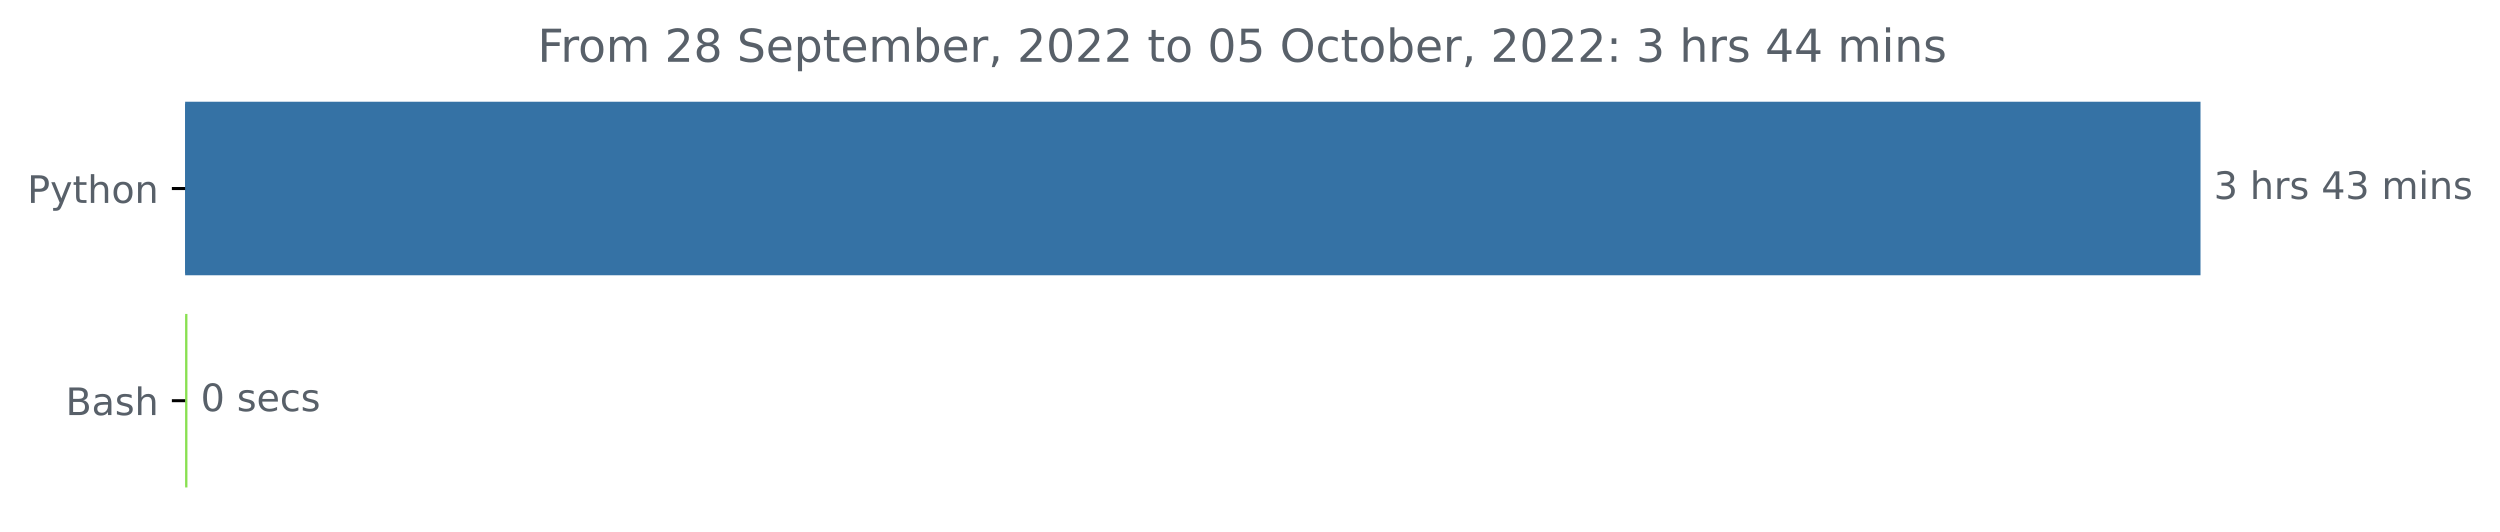
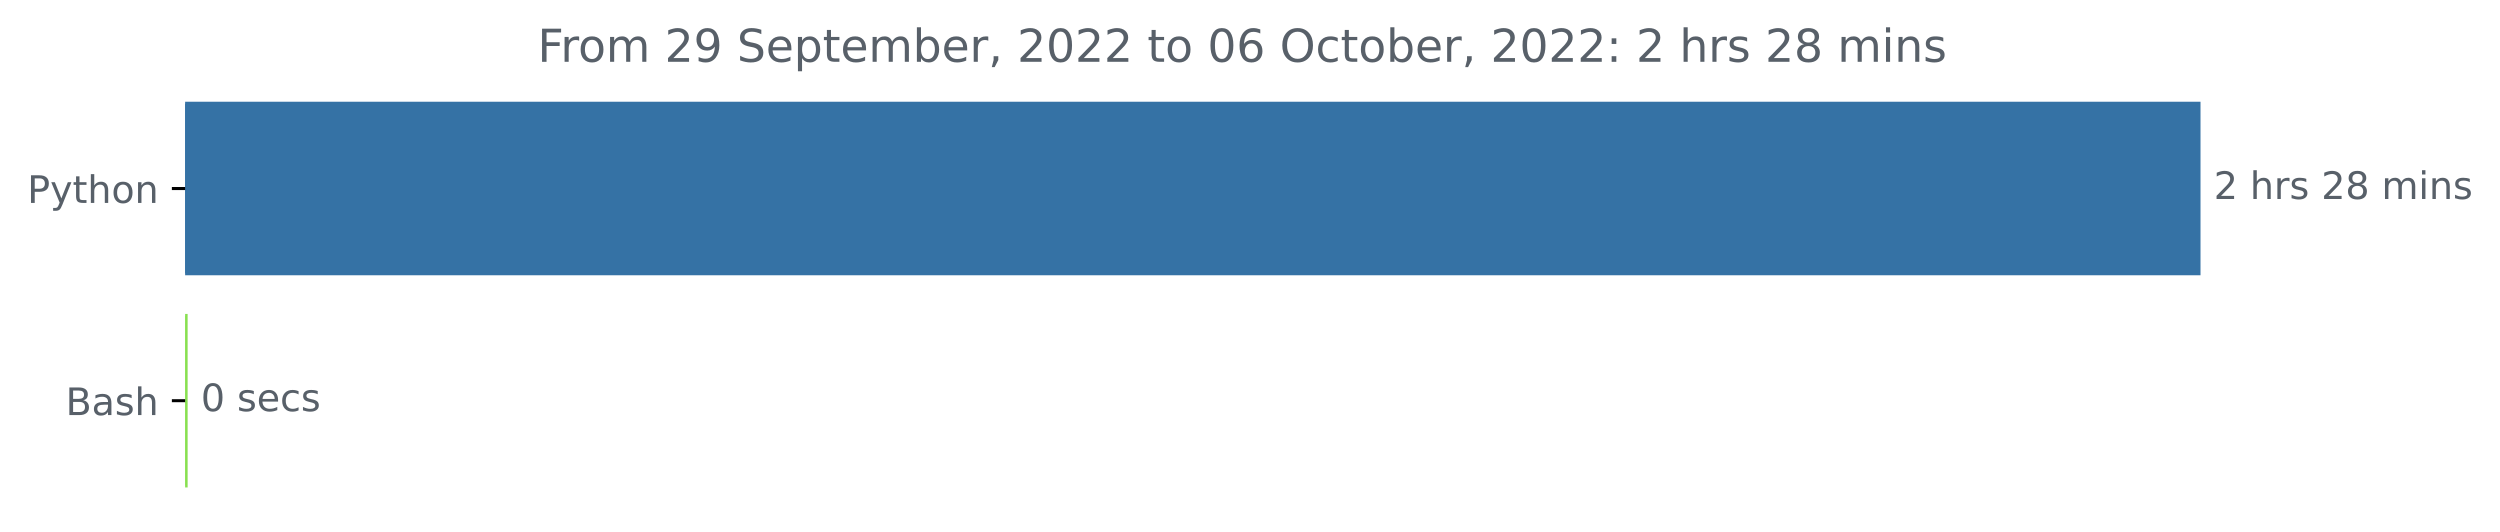
<svg xmlns="http://www.w3.org/2000/svg" xmlns:xlink="http://www.w3.org/1999/xlink" width="659.836pt" height="140.398pt" viewBox="0 0 659.836 140.398" version="1.1">
  <defs>
    <style type="text/css">*{stroke-linejoin: round; stroke-linecap: butt}</style>
  </defs>
  <g id="figure_1">
    <g id="patch_1">
      <path d="M 0 140.398  L 659.836 140.398  L 659.836 0  L 0 0  L 0 140.398  z " style="fill: none" />
    </g>
    <g id="axes_1">
      <g id="patch_2">
-         <path d="M 48.862 27.358  L 580.291 27.358  L 580.291 72.158  L 48.862 72.158  z " clip-path="url(#p714f624045)" style="fill: #3572a5; stroke: #3572a5; stroke-linejoin: miter" />
+         <path d="M 48.862 27.358  L 580.291 27.358  L 580.291 72.158  L 48.862 72.158  z " clip-path="url(#pa91cdbdbc6)" style="fill: #3572a5; stroke: #3572a5; stroke-linejoin: miter" />
      </g>
      <g id="patch_3">
-         <path d="M 48.862 83.358  L 48.969 83.358  L 48.969 128.158  L 48.862 128.158  z " clip-path="url(#p714f624045)" style="fill: #89e051; stroke: #89e051; stroke-linejoin: miter" />
+         <path d="M 48.862 83.358  L 49.022 83.358  L 49.022 128.158  L 48.862 128.158  z " clip-path="url(#pa91cdbdbc6)" style="fill: #89e051; stroke: #89e051; stroke-linejoin: miter" />
      </g>
      <g id="matplotlib.axis_1" />
      <g id="matplotlib.axis_2">
        <g id="ytick_1">
          <g id="line2d_1">
            <defs>
-               <path id="mc8785c5f9c" d="M 0 0  L -3.5 0  " style="stroke: #000000; stroke-width: 0.8" />
+               <path id="m27de039490" d="M 0 0  L -3.5 0  " style="stroke: #000000; stroke-width: 0.8" />
            </defs>
            <g>
-               <use xlink:href="#mc8785c5f9c" x="48.862" y="49.758" style="stroke: #000000; stroke-width: 0.8" />
+               <use xlink:href="#m27de039490" x="48.862" y="49.758" style="stroke: #000000; stroke-width: 0.8" />
            </g>
          </g>
          <g id="text_1">
            <g style="fill: #586069" transform="translate(7.2 53.55734)scale(0.1 -0.1)">
              <defs>
                <path id="DejaVuSans-50" d="M 1259 4147  L 1259 2394  L 2053 2394  Q 2494 2394 2734 2622  Q 2975 2850 2975 3272  Q 2975 3691 2734 3919  Q 2494 4147 2053 4147  L 1259 4147  z M 628 4666  L 2053 4666  Q 2838 4666 3239 4311  Q 3641 3956 3641 3272  Q 3641 2581 3239 2228  Q 2838 1875 2053 1875  L 1259 1875  L 1259 0  L 628 0  L 628 4666  z " transform="scale(0.015625)" />
                <path id="DejaVuSans-79" d="M 2059 -325  Q 1816 -950 1584 -1140  Q 1353 -1331 966 -1331  L 506 -1331  L 506 -850  L 844 -850  Q 1081 -850 1212 -737  Q 1344 -625 1503 -206  L 1606 56  L 191 3500  L 800 3500  L 1894 763  L 2988 3500  L 3597 3500  L 2059 -325  z " transform="scale(0.015625)" />
                <path id="DejaVuSans-74" d="M 1172 4494  L 1172 3500  L 2356 3500  L 2356 3053  L 1172 3053  L 1172 1153  Q 1172 725 1289 603  Q 1406 481 1766 481  L 2356 481  L 2356 0  L 1766 0  Q 1100 0 847 248  Q 594 497 594 1153  L 594 3053  L 172 3053  L 172 3500  L 594 3500  L 594 4494  L 1172 4494  z " transform="scale(0.015625)" />
                <path id="DejaVuSans-68" d="M 3513 2113  L 3513 0  L 2938 0  L 2938 2094  Q 2938 2591 2744 2837  Q 2550 3084 2163 3084  Q 1697 3084 1428 2787  Q 1159 2491 1159 1978  L 1159 0  L 581 0  L 581 4863  L 1159 4863  L 1159 2956  Q 1366 3272 1645 3428  Q 1925 3584 2291 3584  Q 2894 3584 3203 3211  Q 3513 2838 3513 2113  z " transform="scale(0.015625)" />
                <path id="DejaVuSans-6f" d="M 1959 3097  Q 1497 3097 1228 2736  Q 959 2375 959 1747  Q 959 1119 1226 758  Q 1494 397 1959 397  Q 2419 397 2687 759  Q 2956 1122 2956 1747  Q 2956 2369 2687 2733  Q 2419 3097 1959 3097  z M 1959 3584  Q 2709 3584 3137 3096  Q 3566 2609 3566 1747  Q 3566 888 3137 398  Q 2709 -91 1959 -91  Q 1206 -91 779 398  Q 353 888 353 1747  Q 353 2609 779 3096  Q 1206 3584 1959 3584  z " transform="scale(0.015625)" />
                <path id="DejaVuSans-6e" d="M 3513 2113  L 3513 0  L 2938 0  L 2938 2094  Q 2938 2591 2744 2837  Q 2550 3084 2163 3084  Q 1697 3084 1428 2787  Q 1159 2491 1159 1978  L 1159 0  L 581 0  L 581 3500  L 1159 3500  L 1159 2956  Q 1366 3272 1645 3428  Q 1925 3584 2291 3584  Q 2894 3584 3203 3211  Q 3513 2838 3513 2113  z " transform="scale(0.015625)" />
              </defs>
              <use xlink:href="#DejaVuSans-50" />
              <use xlink:href="#DejaVuSans-79" x="60.303" />
              <use xlink:href="#DejaVuSans-74" x="119.482" />
              <use xlink:href="#DejaVuSans-68" x="158.691" />
              <use xlink:href="#DejaVuSans-6f" x="222.07" />
              <use xlink:href="#DejaVuSans-6e" x="283.252" />
            </g>
          </g>
        </g>
        <g id="ytick_2">
          <g id="line2d_2">
            <g>
-               <use xlink:href="#mc8785c5f9c" x="48.862" y="105.758" style="stroke: #000000; stroke-width: 0.8" />
+               <use xlink:href="#m27de039490" x="48.862" y="105.758" style="stroke: #000000; stroke-width: 0.8" />
            </g>
          </g>
          <g id="text_2">
            <g style="fill: #586069" transform="translate(17.32656 109.5573)scale(0.1 -0.1)">
              <defs>
                <path id="DejaVuSans-42" d="M 1259 2228  L 1259 519  L 2272 519  Q 2781 519 3026 730  Q 3272 941 3272 1375  Q 3272 1813 3026 2020  Q 2781 2228 2272 2228  L 1259 2228  z M 1259 4147  L 1259 2741  L 2194 2741  Q 2656 2741 2882 2914  Q 3109 3088 3109 3444  Q 3109 3797 2882 3972  Q 2656 4147 2194 4147  L 1259 4147  z M 628 4666  L 2241 4666  Q 2963 4666 3353 4366  Q 3744 4066 3744 3513  Q 3744 3084 3544 2831  Q 3344 2578 2956 2516  Q 3422 2416 3680 2098  Q 3938 1781 3938 1306  Q 3938 681 3513 340  Q 3088 0 2303 0  L 628 0  L 628 4666  z " transform="scale(0.015625)" />
                <path id="DejaVuSans-61" d="M 2194 1759  Q 1497 1759 1228 1600  Q 959 1441 959 1056  Q 959 750 1161 570  Q 1363 391 1709 391  Q 2188 391 2477 730  Q 2766 1069 2766 1631  L 2766 1759  L 2194 1759  z M 3341 1997  L 3341 0  L 2766 0  L 2766 531  Q 2569 213 2275 61  Q 1981 -91 1556 -91  Q 1019 -91 701 211  Q 384 513 384 1019  Q 384 1609 779 1909  Q 1175 2209 1959 2209  L 2766 2209  L 2766 2266  Q 2766 2663 2505 2880  Q 2244 3097 1772 3097  Q 1472 3097 1187 3025  Q 903 2953 641 2809  L 641 3341  Q 956 3463 1253 3523  Q 1550 3584 1831 3584  Q 2591 3584 2966 3190  Q 3341 2797 3341 1997  z " transform="scale(0.015625)" />
                <path id="DejaVuSans-73" d="M 2834 3397  L 2834 2853  Q 2591 2978 2328 3040  Q 2066 3103 1784 3103  Q 1356 3103 1142 2972  Q 928 2841 928 2578  Q 928 2378 1081 2264  Q 1234 2150 1697 2047  L 1894 2003  Q 2506 1872 2764 1633  Q 3022 1394 3022 966  Q 3022 478 2636 193  Q 2250 -91 1575 -91  Q 1294 -91 989 -36  Q 684 19 347 128  L 347 722  Q 666 556 975 473  Q 1284 391 1588 391  Q 1994 391 2212 530  Q 2431 669 2431 922  Q 2431 1156 2273 1281  Q 2116 1406 1581 1522  L 1381 1569  Q 847 1681 609 1914  Q 372 2147 372 2553  Q 372 3047 722 3315  Q 1072 3584 1716 3584  Q 2034 3584 2315 3537  Q 2597 3491 2834 3397  z " transform="scale(0.015625)" />
              </defs>
              <use xlink:href="#DejaVuSans-42" />
              <use xlink:href="#DejaVuSans-61" x="68.604" />
              <use xlink:href="#DejaVuSans-73" x="129.883" />
              <use xlink:href="#DejaVuSans-68" x="181.982" />
            </g>
          </g>
        </g>
      </g>
      <g id="text_3">
        <g style="fill: #586069" transform="translate(584.2911 52.5175)scale(0.1 -0.1)">
          <defs>
-             <path id="DejaVuSans-33" d="M 2597 2516  Q 3050 2419 3304 2112  Q 3559 1806 3559 1356  Q 3559 666 3084 287  Q 2609 -91 1734 -91  Q 1441 -91 1130 -33  Q 819 25 488 141  L 488 750  Q 750 597 1062 519  Q 1375 441 1716 441  Q 2309 441 2620 675  Q 2931 909 2931 1356  Q 2931 1769 2642 2001  Q 2353 2234 1838 2234  L 1294 2234  L 1294 2753  L 1863 2753  Q 2328 2753 2575 2939  Q 2822 3125 2822 3475  Q 2822 3834 2567 4026  Q 2313 4219 1838 4219  Q 1578 4219 1281 4162  Q 984 4106 628 3988  L 628 4550  Q 988 4650 1302 4700  Q 1616 4750 1894 4750  Q 2613 4750 3031 4423  Q 3450 4097 3450 3541  Q 3450 3153 3228 2886  Q 3006 2619 2597 2516  z " transform="scale(0.015625)" />
+             <path id="DejaVuSans-32" d="M 1228 531  L 3431 531  L 3431 0  L 469 0  L 469 531  Q 828 903 1448 1529  Q 2069 2156 2228 2338  Q 2531 2678 2651 2914  Q 2772 3150 2772 3378  Q 2772 3750 2511 3984  Q 2250 4219 1831 4219  Q 1534 4219 1204 4116  Q 875 4013 500 3803  L 500 4441  Q 881 4594 1212 4672  Q 1544 4750 1819 4750  Q 2544 4750 2975 4387  Q 3406 4025 3406 3419  Q 3406 3131 3298 2873  Q 3191 2616 2906 2266  Q 2828 2175 2409 1742  Q 1991 1309 1228 531  z " transform="scale(0.015625)" />
            <path id="DejaVuSans-20" transform="scale(0.015625)" />
            <path id="DejaVuSans-72" d="M 2631 2963  Q 2534 3019 2420 3045  Q 2306 3072 2169 3072  Q 1681 3072 1420 2755  Q 1159 2438 1159 1844  L 1159 0  L 581 0  L 581 3500  L 1159 3500  L 1159 2956  Q 1341 3275 1631 3429  Q 1922 3584 2338 3584  Q 2397 3584 2469 3576  Q 2541 3569 2628 3553  L 2631 2963  z " transform="scale(0.015625)" />
-             <path id="DejaVuSans-34" d="M 2419 4116  L 825 1625  L 2419 1625  L 2419 4116  z M 2253 4666  L 3047 4666  L 3047 1625  L 3713 1625  L 3713 1100  L 3047 1100  L 3047 0  L 2419 0  L 2419 1100  L 313 1100  L 313 1709  L 2253 4666  z " transform="scale(0.015625)" />
+             <path id="DejaVuSans-38" d="M 2034 2216  Q 1584 2216 1326 1975  Q 1069 1734 1069 1313  Q 1069 891 1326 650  Q 1584 409 2034 409  Q 2484 409 2743 651  Q 3003 894 3003 1313  Q 3003 1734 2745 1975  Q 2488 2216 2034 2216  z M 1403 2484  Q 997 2584 770 2862  Q 544 3141 544 3541  Q 544 4100 942 4425  Q 1341 4750 2034 4750  Q 2731 4750 3128 4425  Q 3525 4100 3525 3541  Q 3525 3141 3298 2862  Q 3072 2584 2669 2484  Q 3125 2378 3379 2068  Q 3634 1759 3634 1313  Q 3634 634 3220 271  Q 2806 -91 2034 -91  Q 1263 -91 848 271  Q 434 634 434 1313  Q 434 1759 690 2068  Q 947 2378 1403 2484  z M 1172 3481  Q 1172 3119 1398 2916  Q 1625 2713 2034 2713  Q 2441 2713 2670 2916  Q 2900 3119 2900 3481  Q 2900 3844 2670 4047  Q 2441 4250 2034 4250  Q 1625 4250 1398 4047  Q 1172 3844 1172 3481  z " transform="scale(0.015625)" />
            <path id="DejaVuSans-6d" d="M 3328 2828  Q 3544 3216 3844 3400  Q 4144 3584 4550 3584  Q 5097 3584 5394 3201  Q 5691 2819 5691 2113  L 5691 0  L 5113 0  L 5113 2094  Q 5113 2597 4934 2840  Q 4756 3084 4391 3084  Q 3944 3084 3684 2787  Q 3425 2491 3425 1978  L 3425 0  L 2847 0  L 2847 2094  Q 2847 2600 2669 2842  Q 2491 3084 2119 3084  Q 1678 3084 1418 2786  Q 1159 2488 1159 1978  L 1159 0  L 581 0  L 581 3500  L 1159 3500  L 1159 2956  Q 1356 3278 1631 3431  Q 1906 3584 2284 3584  Q 2666 3584 2933 3390  Q 3200 3197 3328 2828  z " transform="scale(0.015625)" />
            <path id="DejaVuSans-69" d="M 603 3500  L 1178 3500  L 1178 0  L 603 0  L 603 3500  z M 603 4863  L 1178 4863  L 1178 4134  L 603 4134  L 603 4863  z " transform="scale(0.015625)" />
          </defs>
-           <use xlink:href="#DejaVuSans-33" />
+           <use xlink:href="#DejaVuSans-32" />
          <use xlink:href="#DejaVuSans-20" x="63.623" />
          <use xlink:href="#DejaVuSans-68" x="95.41" />
          <use xlink:href="#DejaVuSans-72" x="158.789" />
          <use xlink:href="#DejaVuSans-73" x="199.902" />
          <use xlink:href="#DejaVuSans-20" x="252.002" />
-           <use xlink:href="#DejaVuSans-34" x="283.789" />
-           <use xlink:href="#DejaVuSans-33" x="347.412" />
+           <use xlink:href="#DejaVuSans-32" x="283.789" />
+           <use xlink:href="#DejaVuSans-38" x="347.412" />
          <use xlink:href="#DejaVuSans-20" x="411.035" />
          <use xlink:href="#DejaVuSans-6d" x="442.822" />
          <use xlink:href="#DejaVuSans-69" x="540.234" />
          <use xlink:href="#DejaVuSans-6e" x="568.018" />
          <use xlink:href="#DejaVuSans-73" x="631.396" />
        </g>
      </g>
      <g id="text_4">
-         <g style="fill: #586069" transform="translate(52.96881 108.5175)scale(0.1 -0.1)">
+         <g style="fill: #586069" transform="translate(53.02198 108.5175)scale(0.1 -0.1)">
          <defs>
            <path id="DejaVuSans-30" d="M 2034 4250  Q 1547 4250 1301 3770  Q 1056 3291 1056 2328  Q 1056 1369 1301 889  Q 1547 409 2034 409  Q 2525 409 2770 889  Q 3016 1369 3016 2328  Q 3016 3291 2770 3770  Q 2525 4250 2034 4250  z M 2034 4750  Q 2819 4750 3233 4129  Q 3647 3509 3647 2328  Q 3647 1150 3233 529  Q 2819 -91 2034 -91  Q 1250 -91 836 529  Q 422 1150 422 2328  Q 422 3509 836 4129  Q 1250 4750 2034 4750  z " transform="scale(0.015625)" />
            <path id="DejaVuSans-65" d="M 3597 1894  L 3597 1613  L 953 1613  Q 991 1019 1311 708  Q 1631 397 2203 397  Q 2534 397 2845 478  Q 3156 559 3463 722  L 3463 178  Q 3153 47 2828 -22  Q 2503 -91 2169 -91  Q 1331 -91 842 396  Q 353 884 353 1716  Q 353 2575 817 3079  Q 1281 3584 2069 3584  Q 2775 3584 3186 3129  Q 3597 2675 3597 1894  z M 3022 2063  Q 3016 2534 2758 2815  Q 2500 3097 2075 3097  Q 1594 3097 1305 2825  Q 1016 2553 972 2059  L 3022 2063  z " transform="scale(0.015625)" />
            <path id="DejaVuSans-63" d="M 3122 3366  L 3122 2828  Q 2878 2963 2633 3030  Q 2388 3097 2138 3097  Q 1578 3097 1268 2742  Q 959 2388 959 1747  Q 959 1106 1268 751  Q 1578 397 2138 397  Q 2388 397 2633 464  Q 2878 531 3122 666  L 3122 134  Q 2881 22 2623 -34  Q 2366 -91 2075 -91  Q 1284 -91 818 406  Q 353 903 353 1747  Q 353 2603 823 3093  Q 1294 3584 2113 3584  Q 2378 3584 2631 3529  Q 2884 3475 3122 3366  z " transform="scale(0.015625)" />
          </defs>
          <use xlink:href="#DejaVuSans-30" />
          <use xlink:href="#DejaVuSans-20" x="63.623" />
          <use xlink:href="#DejaVuSans-73" x="95.41" />
          <use xlink:href="#DejaVuSans-65" x="147.51" />
          <use xlink:href="#DejaVuSans-63" x="209.033" />
          <use xlink:href="#DejaVuSans-73" x="264.014" />
        </g>
      </g>
      <g id="text_5">
        <g style="fill: #586069" transform="translate(141.8897 16.31812)scale(0.12 -0.12)">
          <defs>
            <path id="DejaVuSans-46" d="M 628 4666  L 3309 4666  L 3309 4134  L 1259 4134  L 1259 2759  L 3109 2759  L 3109 2228  L 1259 2228  L 1259 0  L 628 0  L 628 4666  z " transform="scale(0.015625)" />
-             <path id="DejaVuSans-32" d="M 1228 531  L 3431 531  L 3431 0  L 469 0  L 469 531  Q 828 903 1448 1529  Q 2069 2156 2228 2338  Q 2531 2678 2651 2914  Q 2772 3150 2772 3378  Q 2772 3750 2511 3984  Q 2250 4219 1831 4219  Q 1534 4219 1204 4116  Q 875 4013 500 3803  L 500 4441  Q 881 4594 1212 4672  Q 1544 4750 1819 4750  Q 2544 4750 2975 4387  Q 3406 4025 3406 3419  Q 3406 3131 3298 2873  Q 3191 2616 2906 2266  Q 2828 2175 2409 1742  Q 1991 1309 1228 531  z " transform="scale(0.015625)" />
-             <path id="DejaVuSans-38" d="M 2034 2216  Q 1584 2216 1326 1975  Q 1069 1734 1069 1313  Q 1069 891 1326 650  Q 1584 409 2034 409  Q 2484 409 2743 651  Q 3003 894 3003 1313  Q 3003 1734 2745 1975  Q 2488 2216 2034 2216  z M 1403 2484  Q 997 2584 770 2862  Q 544 3141 544 3541  Q 544 4100 942 4425  Q 1341 4750 2034 4750  Q 2731 4750 3128 4425  Q 3525 4100 3525 3541  Q 3525 3141 3298 2862  Q 3072 2584 2669 2484  Q 3125 2378 3379 2068  Q 3634 1759 3634 1313  Q 3634 634 3220 271  Q 2806 -91 2034 -91  Q 1263 -91 848 271  Q 434 634 434 1313  Q 434 1759 690 2068  Q 947 2378 1403 2484  z M 1172 3481  Q 1172 3119 1398 2916  Q 1625 2713 2034 2713  Q 2441 2713 2670 2916  Q 2900 3119 2900 3481  Q 2900 3844 2670 4047  Q 2441 4250 2034 4250  Q 1625 4250 1398 4047  Q 1172 3844 1172 3481  z " transform="scale(0.015625)" />
+             <path id="DejaVuSans-39" d="M 703 97  L 703 672  Q 941 559 1184 500  Q 1428 441 1663 441  Q 2288 441 2617 861  Q 2947 1281 2994 2138  Q 2813 1869 2534 1725  Q 2256 1581 1919 1581  Q 1219 1581 811 2004  Q 403 2428 403 3163  Q 403 3881 828 4315  Q 1253 4750 1959 4750  Q 2769 4750 3195 4129  Q 3622 3509 3622 2328  Q 3622 1225 3098 567  Q 2575 -91 1691 -91  Q 1453 -91 1209 -44  Q 966 3 703 97  z M 1959 2075  Q 2384 2075 2632 2365  Q 2881 2656 2881 3163  Q 2881 3666 2632 3958  Q 2384 4250 1959 4250  Q 1534 4250 1286 3958  Q 1038 3666 1038 3163  Q 1038 2656 1286 2365  Q 1534 2075 1959 2075  z " transform="scale(0.015625)" />
            <path id="DejaVuSans-53" d="M 3425 4513  L 3425 3897  Q 3066 4069 2747 4153  Q 2428 4238 2131 4238  Q 1616 4238 1336 4038  Q 1056 3838 1056 3469  Q 1056 3159 1242 3001  Q 1428 2844 1947 2747  L 2328 2669  Q 3034 2534 3370 2195  Q 3706 1856 3706 1288  Q 3706 609 3251 259  Q 2797 -91 1919 -91  Q 1588 -91 1214 -16  Q 841 59 441 206  L 441 856  Q 825 641 1194 531  Q 1563 422 1919 422  Q 2459 422 2753 634  Q 3047 847 3047 1241  Q 3047 1584 2836 1778  Q 2625 1972 2144 2069  L 1759 2144  Q 1053 2284 737 2584  Q 422 2884 422 3419  Q 422 4038 858 4394  Q 1294 4750 2059 4750  Q 2388 4750 2728 4690  Q 3069 4631 3425 4513  z " transform="scale(0.015625)" />
            <path id="DejaVuSans-70" d="M 1159 525  L 1159 -1331  L 581 -1331  L 581 3500  L 1159 3500  L 1159 2969  Q 1341 3281 1617 3432  Q 1894 3584 2278 3584  Q 2916 3584 3314 3078  Q 3713 2572 3713 1747  Q 3713 922 3314 415  Q 2916 -91 2278 -91  Q 1894 -91 1617 61  Q 1341 213 1159 525  z M 3116 1747  Q 3116 2381 2855 2742  Q 2594 3103 2138 3103  Q 1681 3103 1420 2742  Q 1159 2381 1159 1747  Q 1159 1113 1420 752  Q 1681 391 2138 391  Q 2594 391 2855 752  Q 3116 1113 3116 1747  z " transform="scale(0.015625)" />
            <path id="DejaVuSans-62" d="M 3116 1747  Q 3116 2381 2855 2742  Q 2594 3103 2138 3103  Q 1681 3103 1420 2742  Q 1159 2381 1159 1747  Q 1159 1113 1420 752  Q 1681 391 2138 391  Q 2594 391 2855 752  Q 3116 1113 3116 1747  z M 1159 2969  Q 1341 3281 1617 3432  Q 1894 3584 2278 3584  Q 2916 3584 3314 3078  Q 3713 2572 3713 1747  Q 3713 922 3314 415  Q 2916 -91 2278 -91  Q 1894 -91 1617 61  Q 1341 213 1159 525  L 1159 0  L 581 0  L 581 4863  L 1159 4863  L 1159 2969  z " transform="scale(0.015625)" />
            <path id="DejaVuSans-2c" d="M 750 794  L 1409 794  L 1409 256  L 897 -744  L 494 -744  L 750 256  L 750 794  z " transform="scale(0.015625)" />
-             <path id="DejaVuSans-35" d="M 691 4666  L 3169 4666  L 3169 4134  L 1269 4134  L 1269 2991  Q 1406 3038 1543 3061  Q 1681 3084 1819 3084  Q 2600 3084 3056 2656  Q 3513 2228 3513 1497  Q 3513 744 3044 326  Q 2575 -91 1722 -91  Q 1428 -91 1123 -41  Q 819 9 494 109  L 494 744  Q 775 591 1075 516  Q 1375 441 1709 441  Q 2250 441 2565 725  Q 2881 1009 2881 1497  Q 2881 1984 2565 2268  Q 2250 2553 1709 2553  Q 1456 2553 1204 2497  Q 953 2441 691 2322  L 691 4666  z " transform="scale(0.015625)" />
+             <path id="DejaVuSans-36" d="M 2113 2584  Q 1688 2584 1439 2293  Q 1191 2003 1191 1497  Q 1191 994 1439 701  Q 1688 409 2113 409  Q 2538 409 2786 701  Q 3034 994 3034 1497  Q 3034 2003 2786 2293  Q 2538 2584 2113 2584  z M 3366 4563  L 3366 3988  Q 3128 4100 2886 4159  Q 2644 4219 2406 4219  Q 1781 4219 1451 3797  Q 1122 3375 1075 2522  Q 1259 2794 1537 2939  Q 1816 3084 2150 3084  Q 2853 3084 3261 2657  Q 3669 2231 3669 1497  Q 3669 778 3244 343  Q 2819 -91 2113 -91  Q 1303 -91 875 529  Q 447 1150 447 2328  Q 447 3434 972 4092  Q 1497 4750 2381 4750  Q 2619 4750 2861 4703  Q 3103 4656 3366 4563  z " transform="scale(0.015625)" />
            <path id="DejaVuSans-4f" d="M 2522 4238  Q 1834 4238 1429 3725  Q 1025 3213 1025 2328  Q 1025 1447 1429 934  Q 1834 422 2522 422  Q 3209 422 3611 934  Q 4013 1447 4013 2328  Q 4013 3213 3611 3725  Q 3209 4238 2522 4238  z M 2522 4750  Q 3503 4750 4090 4092  Q 4678 3434 4678 2328  Q 4678 1225 4090 567  Q 3503 -91 2522 -91  Q 1538 -91 948 565  Q 359 1222 359 2328  Q 359 3434 948 4092  Q 1538 4750 2522 4750  z " transform="scale(0.015625)" />
            <path id="DejaVuSans-3a" d="M 750 794  L 1409 794  L 1409 0  L 750 0  L 750 794  z M 750 3309  L 1409 3309  L 1409 2516  L 750 2516  L 750 3309  z " transform="scale(0.015625)" />
          </defs>
          <use xlink:href="#DejaVuSans-46" />
          <use xlink:href="#DejaVuSans-72" x="50.27" />
          <use xlink:href="#DejaVuSans-6f" x="89.133" />
          <use xlink:href="#DejaVuSans-6d" x="150.314" />
          <use xlink:href="#DejaVuSans-20" x="247.727" />
          <use xlink:href="#DejaVuSans-32" x="279.514" />
-           <use xlink:href="#DejaVuSans-38" x="343.137" />
+           <use xlink:href="#DejaVuSans-39" x="343.137" />
          <use xlink:href="#DejaVuSans-20" x="406.76" />
          <use xlink:href="#DejaVuSans-53" x="438.547" />
          <use xlink:href="#DejaVuSans-65" x="502.023" />
          <use xlink:href="#DejaVuSans-70" x="563.547" />
          <use xlink:href="#DejaVuSans-74" x="627.023" />
          <use xlink:href="#DejaVuSans-65" x="666.232" />
          <use xlink:href="#DejaVuSans-6d" x="727.756" />
          <use xlink:href="#DejaVuSans-62" x="825.168" />
          <use xlink:href="#DejaVuSans-65" x="888.645" />
          <use xlink:href="#DejaVuSans-72" x="950.168" />
          <use xlink:href="#DejaVuSans-2c" x="991.281" />
          <use xlink:href="#DejaVuSans-20" x="1023.068" />
          <use xlink:href="#DejaVuSans-32" x="1054.855" />
          <use xlink:href="#DejaVuSans-30" x="1118.479" />
          <use xlink:href="#DejaVuSans-32" x="1182.102" />
          <use xlink:href="#DejaVuSans-32" x="1245.725" />
          <use xlink:href="#DejaVuSans-20" x="1309.348" />
          <use xlink:href="#DejaVuSans-74" x="1341.135" />
          <use xlink:href="#DejaVuSans-6f" x="1380.344" />
          <use xlink:href="#DejaVuSans-20" x="1441.525" />
          <use xlink:href="#DejaVuSans-30" x="1473.312" />
-           <use xlink:href="#DejaVuSans-35" x="1536.936" />
+           <use xlink:href="#DejaVuSans-36" x="1536.936" />
          <use xlink:href="#DejaVuSans-20" x="1600.559" />
          <use xlink:href="#DejaVuSans-4f" x="1632.346" />
          <use xlink:href="#DejaVuSans-63" x="1711.057" />
          <use xlink:href="#DejaVuSans-74" x="1766.037" />
          <use xlink:href="#DejaVuSans-6f" x="1805.246" />
          <use xlink:href="#DejaVuSans-62" x="1866.428" />
          <use xlink:href="#DejaVuSans-65" x="1929.904" />
          <use xlink:href="#DejaVuSans-72" x="1991.428" />
          <use xlink:href="#DejaVuSans-2c" x="2032.541" />
          <use xlink:href="#DejaVuSans-20" x="2064.328" />
          <use xlink:href="#DejaVuSans-32" x="2096.115" />
          <use xlink:href="#DejaVuSans-30" x="2159.738" />
          <use xlink:href="#DejaVuSans-32" x="2223.361" />
          <use xlink:href="#DejaVuSans-32" x="2286.984" />
          <use xlink:href="#DejaVuSans-3a" x="2350.607" />
          <use xlink:href="#DejaVuSans-20" x="2384.299" />
-           <use xlink:href="#DejaVuSans-33" x="2416.086" />
+           <use xlink:href="#DejaVuSans-32" x="2416.086" />
          <use xlink:href="#DejaVuSans-20" x="2479.709" />
          <use xlink:href="#DejaVuSans-68" x="2511.496" />
          <use xlink:href="#DejaVuSans-72" x="2574.875" />
          <use xlink:href="#DejaVuSans-73" x="2615.988" />
          <use xlink:href="#DejaVuSans-20" x="2668.088" />
-           <use xlink:href="#DejaVuSans-34" x="2699.875" />
-           <use xlink:href="#DejaVuSans-34" x="2763.498" />
+           <use xlink:href="#DejaVuSans-32" x="2699.875" />
+           <use xlink:href="#DejaVuSans-38" x="2763.498" />
          <use xlink:href="#DejaVuSans-20" x="2827.121" />
          <use xlink:href="#DejaVuSans-6d" x="2858.908" />
          <use xlink:href="#DejaVuSans-69" x="2956.32" />
          <use xlink:href="#DejaVuSans-6e" x="2984.104" />
          <use xlink:href="#DejaVuSans-73" x="3047.482" />
        </g>
      </g>
    </g>
  </g>
  <defs>
-     <clipPath id="p714f624045">
+     <clipPath id="pa91cdbdbc6">
      <rect x="48.862" y="22.318" width="558" height="110.88" />
    </clipPath>
  </defs>
</svg>
